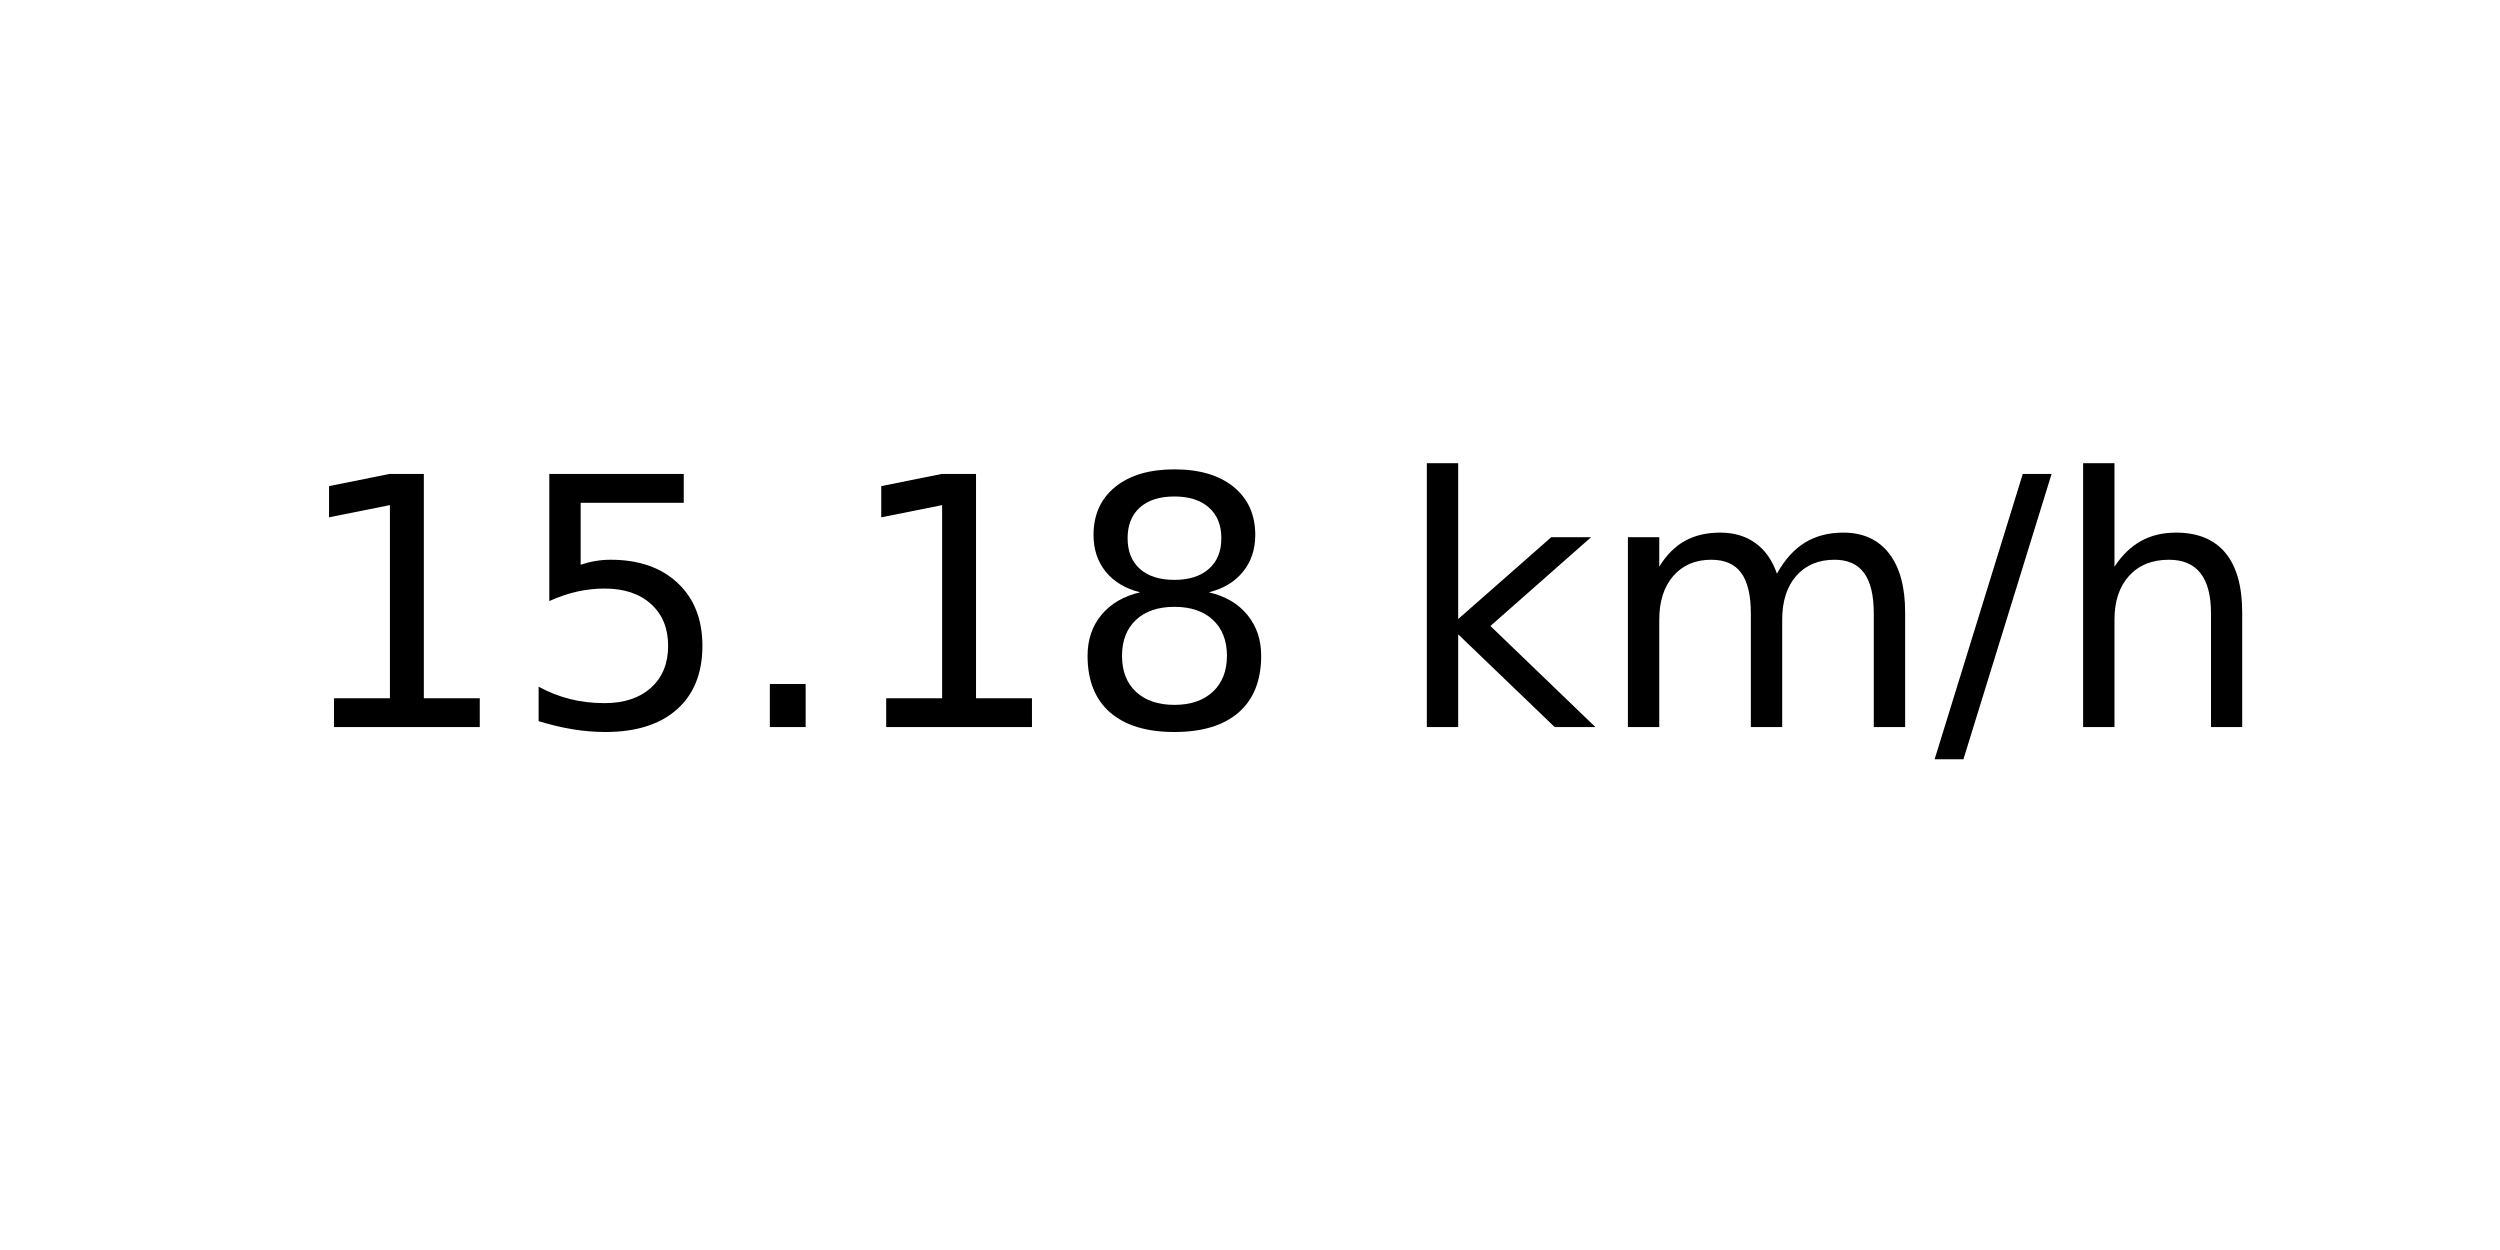
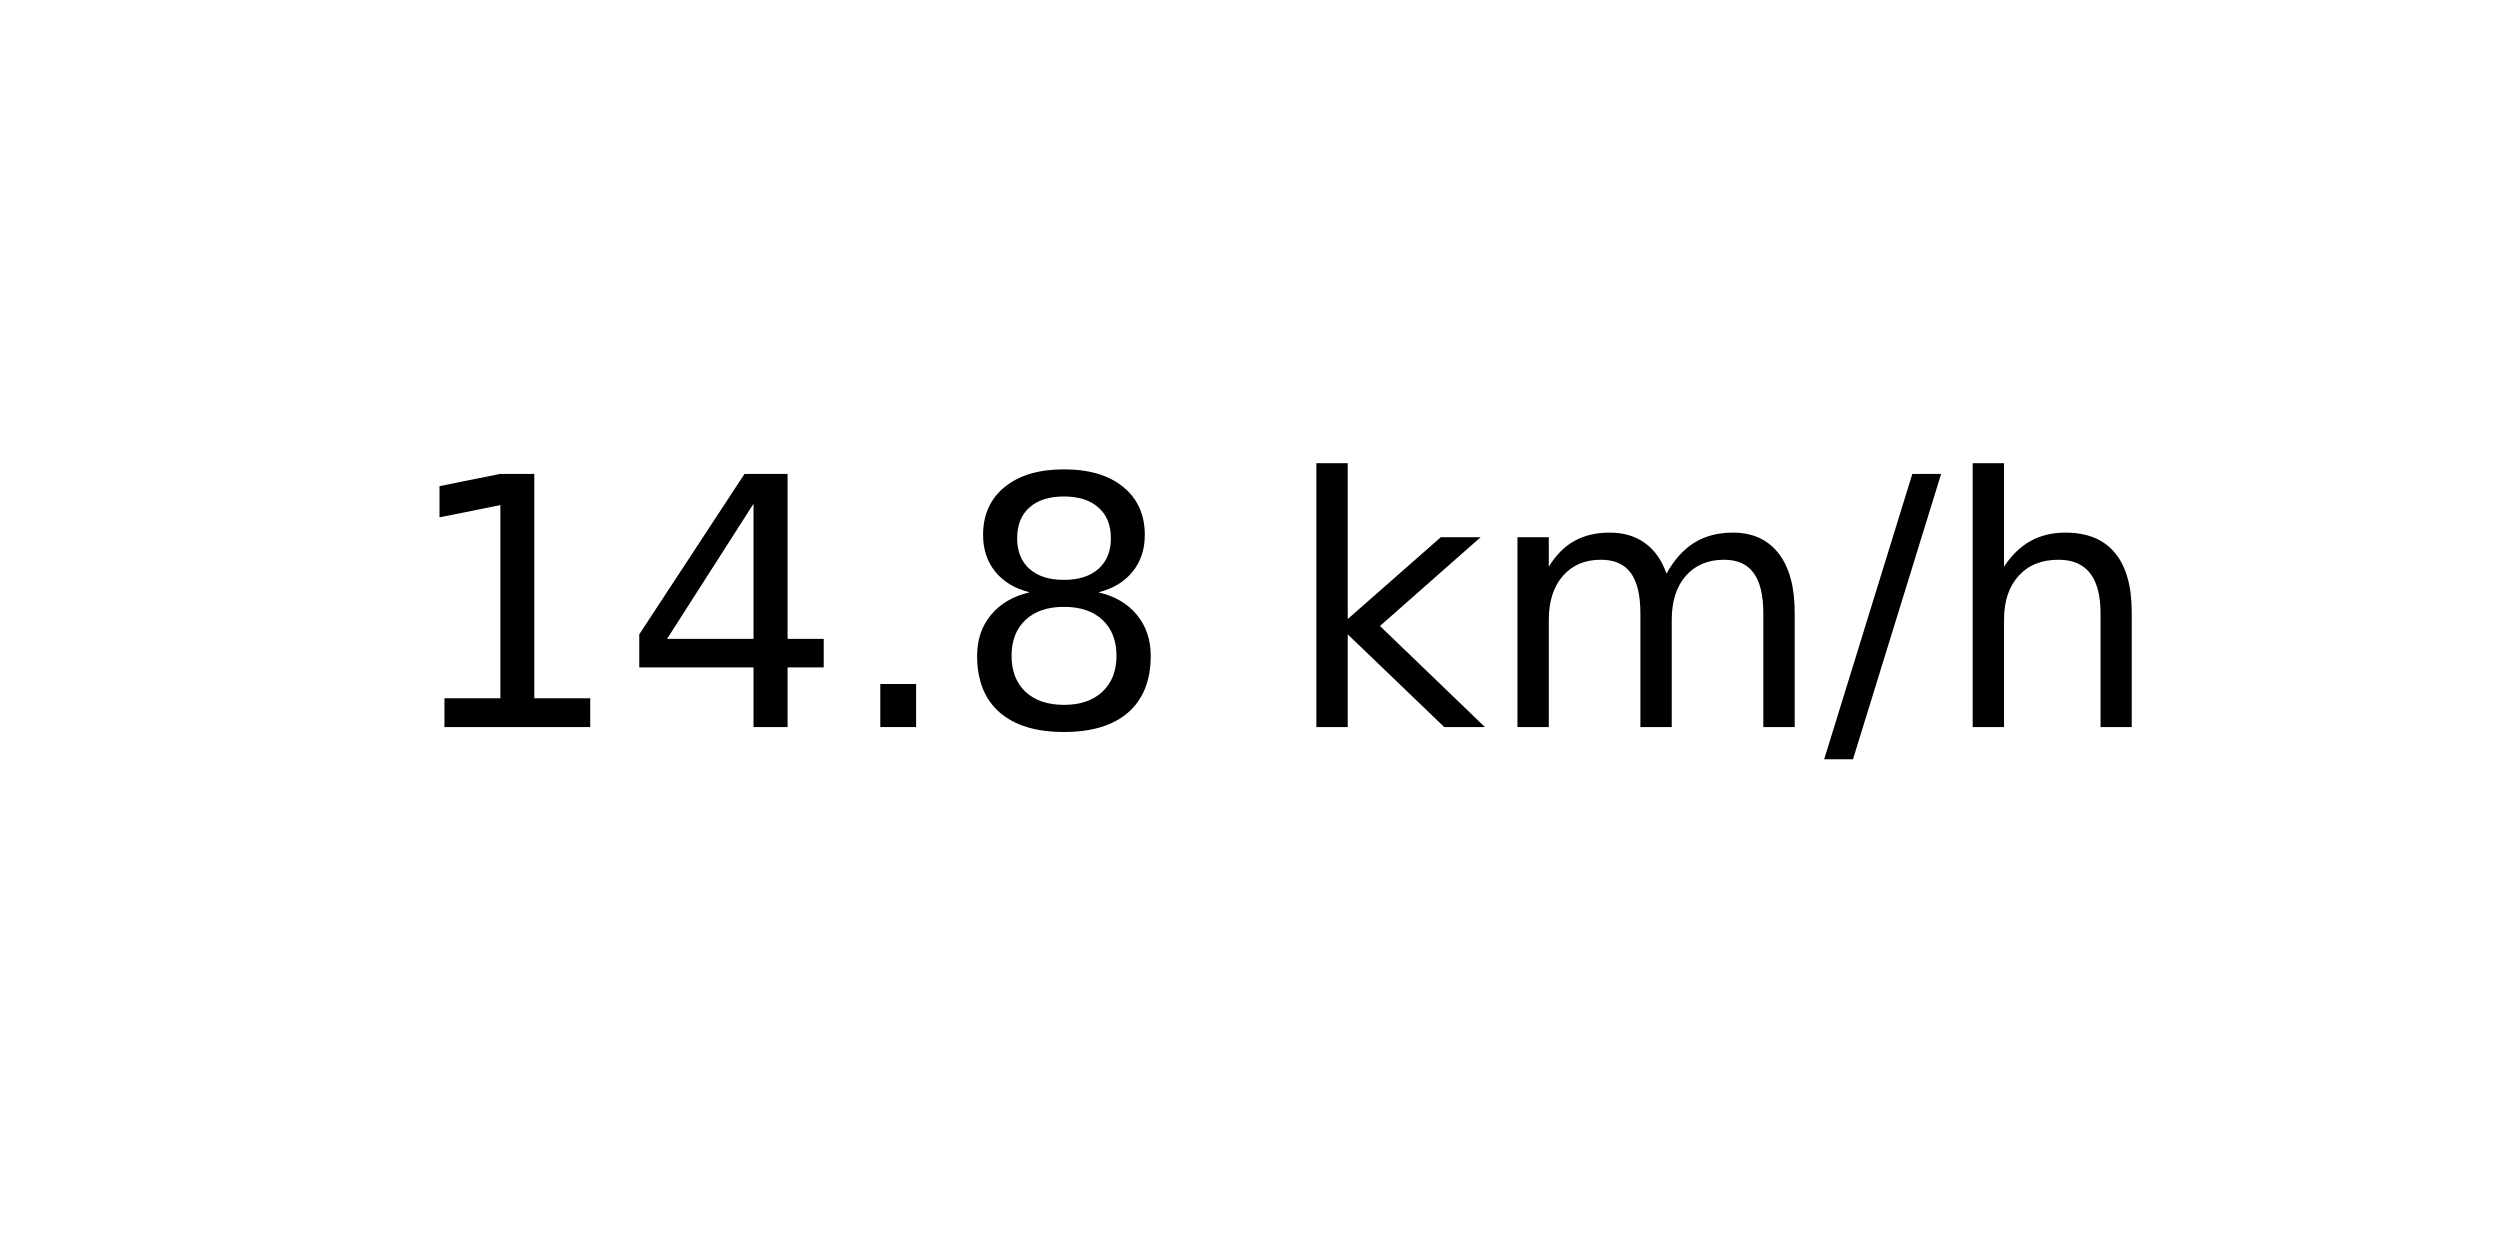
<svg xmlns="http://www.w3.org/2000/svg" xmlns:xlink="http://www.w3.org/1999/xlink" width="72pt" height="36pt" viewBox="0 0 72 36" version="1.1">
  <defs>
    <style type="text/css">*{stroke-linejoin: round; stroke-linecap: butt}</style>
  </defs>
  <g id="figure_1">
    <g id="axes_1">
      <g id="text_1">
-         <g transform="translate(8.378125 20.93937) scale(0.1 -0.1)">
+         <g transform="translate(11.55937 20.93937) scale(0.1 -0.1)">
          <defs>
            <path id="DejaVuSans-31" d="M 794 531  L 1825 531  L 1825 4091  L 703 3866  L 703 4441  L 1819 4666  L 2450 4666  L 2450 531  L 3481 531  L 3481 0  L 794 0  L 794 531  z " transform="scale(0.015625)" />
-             <path id="DejaVuSans-35" d="M 691 4666  L 3169 4666  L 3169 4134  L 1269 4134  L 1269 2991  Q 1406 3038 1543 3061  Q 1681 3084 1819 3084  Q 2600 3084 3056 2656  Q 3513 2228 3513 1497  Q 3513 744 3044 326  Q 2575 -91 1722 -91  Q 1428 -91 1123 -41  Q 819 9 494 109  L 494 744  Q 775 591 1075 516  Q 1375 441 1709 441  Q 2250 441 2565 725  Q 2881 1009 2881 1497  Q 2881 1984 2565 2268  Q 2250 2553 1709 2553  Q 1456 2553 1204 2497  Q 953 2441 691 2322  L 691 4666  z " transform="scale(0.015625)" />
+             <path id="DejaVuSans-34" d="M 2419 4116  L 825 1625  L 2419 1625  L 2419 4116  z M 2253 4666  L 3047 4666  L 3047 1625  L 3713 1625  L 3713 1100  L 3047 1100  L 3047 0  L 2419 0  L 2419 1100  L 313 1100  L 313 1709  L 2253 4666  z " transform="scale(0.015625)" />
            <path id="DejaVuSans-2e" d="M 684 794  L 1344 794  L 1344 0  L 684 0  L 684 794  z " transform="scale(0.015625)" />
            <path id="DejaVuSans-38" d="M 2034 2216  Q 1584 2216 1326 1975  Q 1069 1734 1069 1313  Q 1069 891 1326 650  Q 1584 409 2034 409  Q 2484 409 2743 651  Q 3003 894 3003 1313  Q 3003 1734 2745 1975  Q 2488 2216 2034 2216  z M 1403 2484  Q 997 2584 770 2862  Q 544 3141 544 3541  Q 544 4100 942 4425  Q 1341 4750 2034 4750  Q 2731 4750 3128 4425  Q 3525 4100 3525 3541  Q 3525 3141 3298 2862  Q 3072 2584 2669 2484  Q 3125 2378 3379 2068  Q 3634 1759 3634 1313  Q 3634 634 3220 271  Q 2806 -91 2034 -91  Q 1263 -91 848 271  Q 434 634 434 1313  Q 434 1759 690 2068  Q 947 2378 1403 2484  z M 1172 3481  Q 1172 3119 1398 2916  Q 1625 2713 2034 2713  Q 2441 2713 2670 2916  Q 2900 3119 2900 3481  Q 2900 3844 2670 4047  Q 2441 4250 2034 4250  Q 1625 4250 1398 4047  Q 1172 3844 1172 3481  z " transform="scale(0.015625)" />
            <path id="DejaVuSans-20" transform="scale(0.015625)" />
            <path id="DejaVuSans-6b" d="M 581 4863  L 1159 4863  L 1159 1991  L 2875 3500  L 3609 3500  L 1753 1863  L 3688 0  L 2938 0  L 1159 1709  L 1159 0  L 581 0  L 581 4863  z " transform="scale(0.015625)" />
            <path id="DejaVuSans-6d" d="M 3328 2828  Q 3544 3216 3844 3400  Q 4144 3584 4550 3584  Q 5097 3584 5394 3201  Q 5691 2819 5691 2113  L 5691 0  L 5113 0  L 5113 2094  Q 5113 2597 4934 2840  Q 4756 3084 4391 3084  Q 3944 3084 3684 2787  Q 3425 2491 3425 1978  L 3425 0  L 2847 0  L 2847 2094  Q 2847 2600 2669 2842  Q 2491 3084 2119 3084  Q 1678 3084 1418 2786  Q 1159 2488 1159 1978  L 1159 0  L 581 0  L 581 3500  L 1159 3500  L 1159 2956  Q 1356 3278 1631 3431  Q 1906 3584 2284 3584  Q 2666 3584 2933 3390  Q 3200 3197 3328 2828  z " transform="scale(0.015625)" />
            <path id="DejaVuSans-2f" d="M 1625 4666  L 2156 4666  L 531 -594  L 0 -594  L 1625 4666  z " transform="scale(0.015625)" />
            <path id="DejaVuSans-68" d="M 3513 2113  L 3513 0  L 2938 0  L 2938 2094  Q 2938 2591 2744 2837  Q 2550 3084 2163 3084  Q 1697 3084 1428 2787  Q 1159 2491 1159 1978  L 1159 0  L 581 0  L 581 4863  L 1159 4863  L 1159 2956  Q 1366 3272 1645 3428  Q 1925 3584 2291 3584  Q 2894 3584 3203 3211  Q 3513 2838 3513 2113  z " transform="scale(0.015625)" />
          </defs>
          <use xlink:href="#DejaVuSans-31" />
-           <use xlink:href="#DejaVuSans-35" x="63.623" />
+           <use xlink:href="#DejaVuSans-34" x="63.623" />
          <use xlink:href="#DejaVuSans-2e" x="127.246" />
-           <use xlink:href="#DejaVuSans-31" x="159.033" />
-           <use xlink:href="#DejaVuSans-38" x="222.656" />
-           <use xlink:href="#DejaVuSans-20" x="286.279" />
-           <use xlink:href="#DejaVuSans-6b" x="318.066" />
-           <use xlink:href="#DejaVuSans-6d" x="375.977" />
-           <use xlink:href="#DejaVuSans-2f" x="473.389" />
-           <use xlink:href="#DejaVuSans-68" x="507.08" />
+           <use xlink:href="#DejaVuSans-38" x="159.033" />
+           <use xlink:href="#DejaVuSans-20" x="222.656" />
+           <use xlink:href="#DejaVuSans-6b" x="254.443" />
+           <use xlink:href="#DejaVuSans-6d" x="312.354" />
+           <use xlink:href="#DejaVuSans-2f" x="409.766" />
+           <use xlink:href="#DejaVuSans-68" x="443.457" />
        </g>
      </g>
    </g>
  </g>
</svg>
